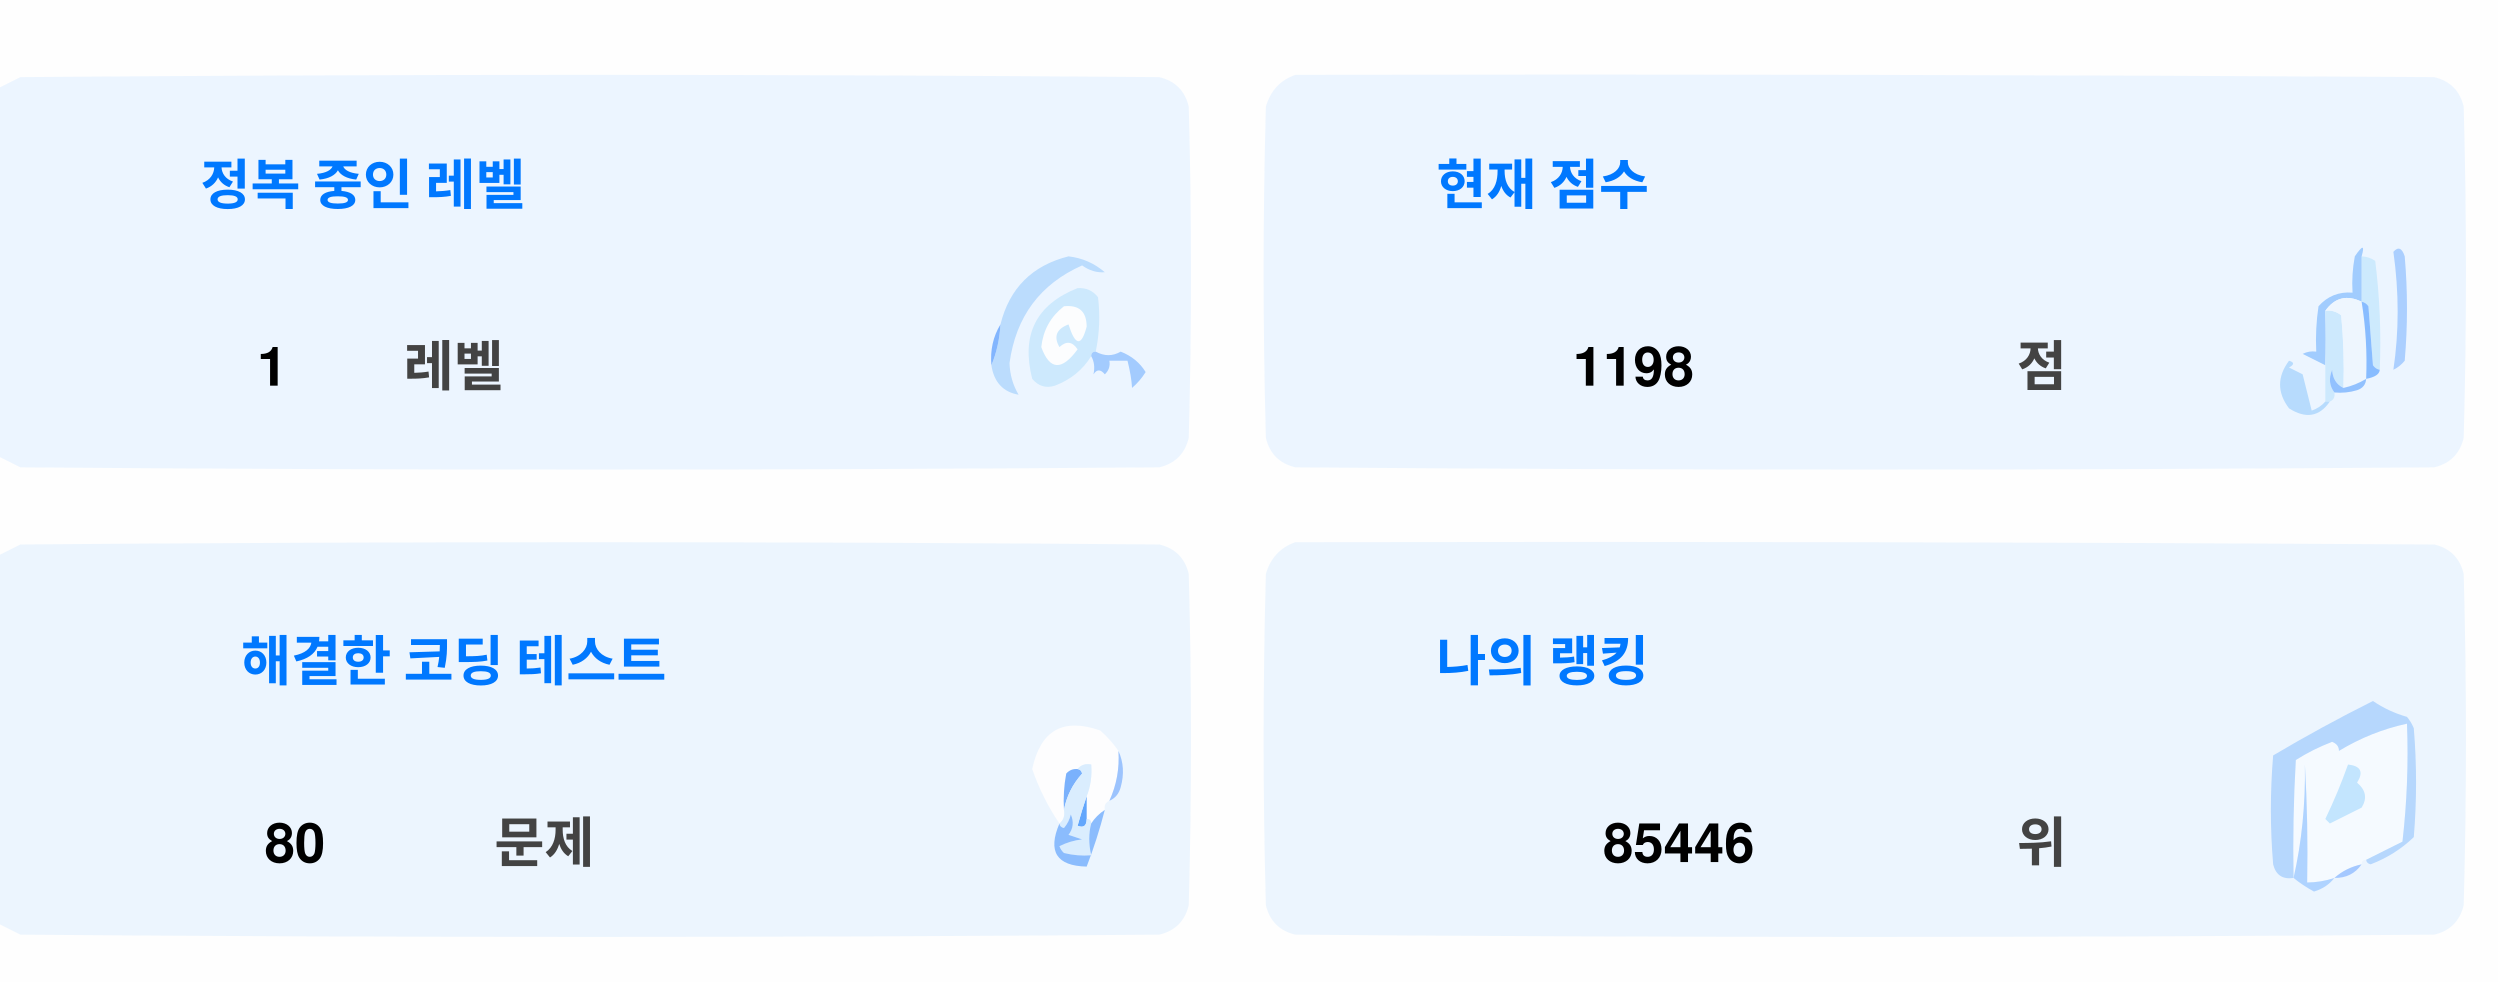
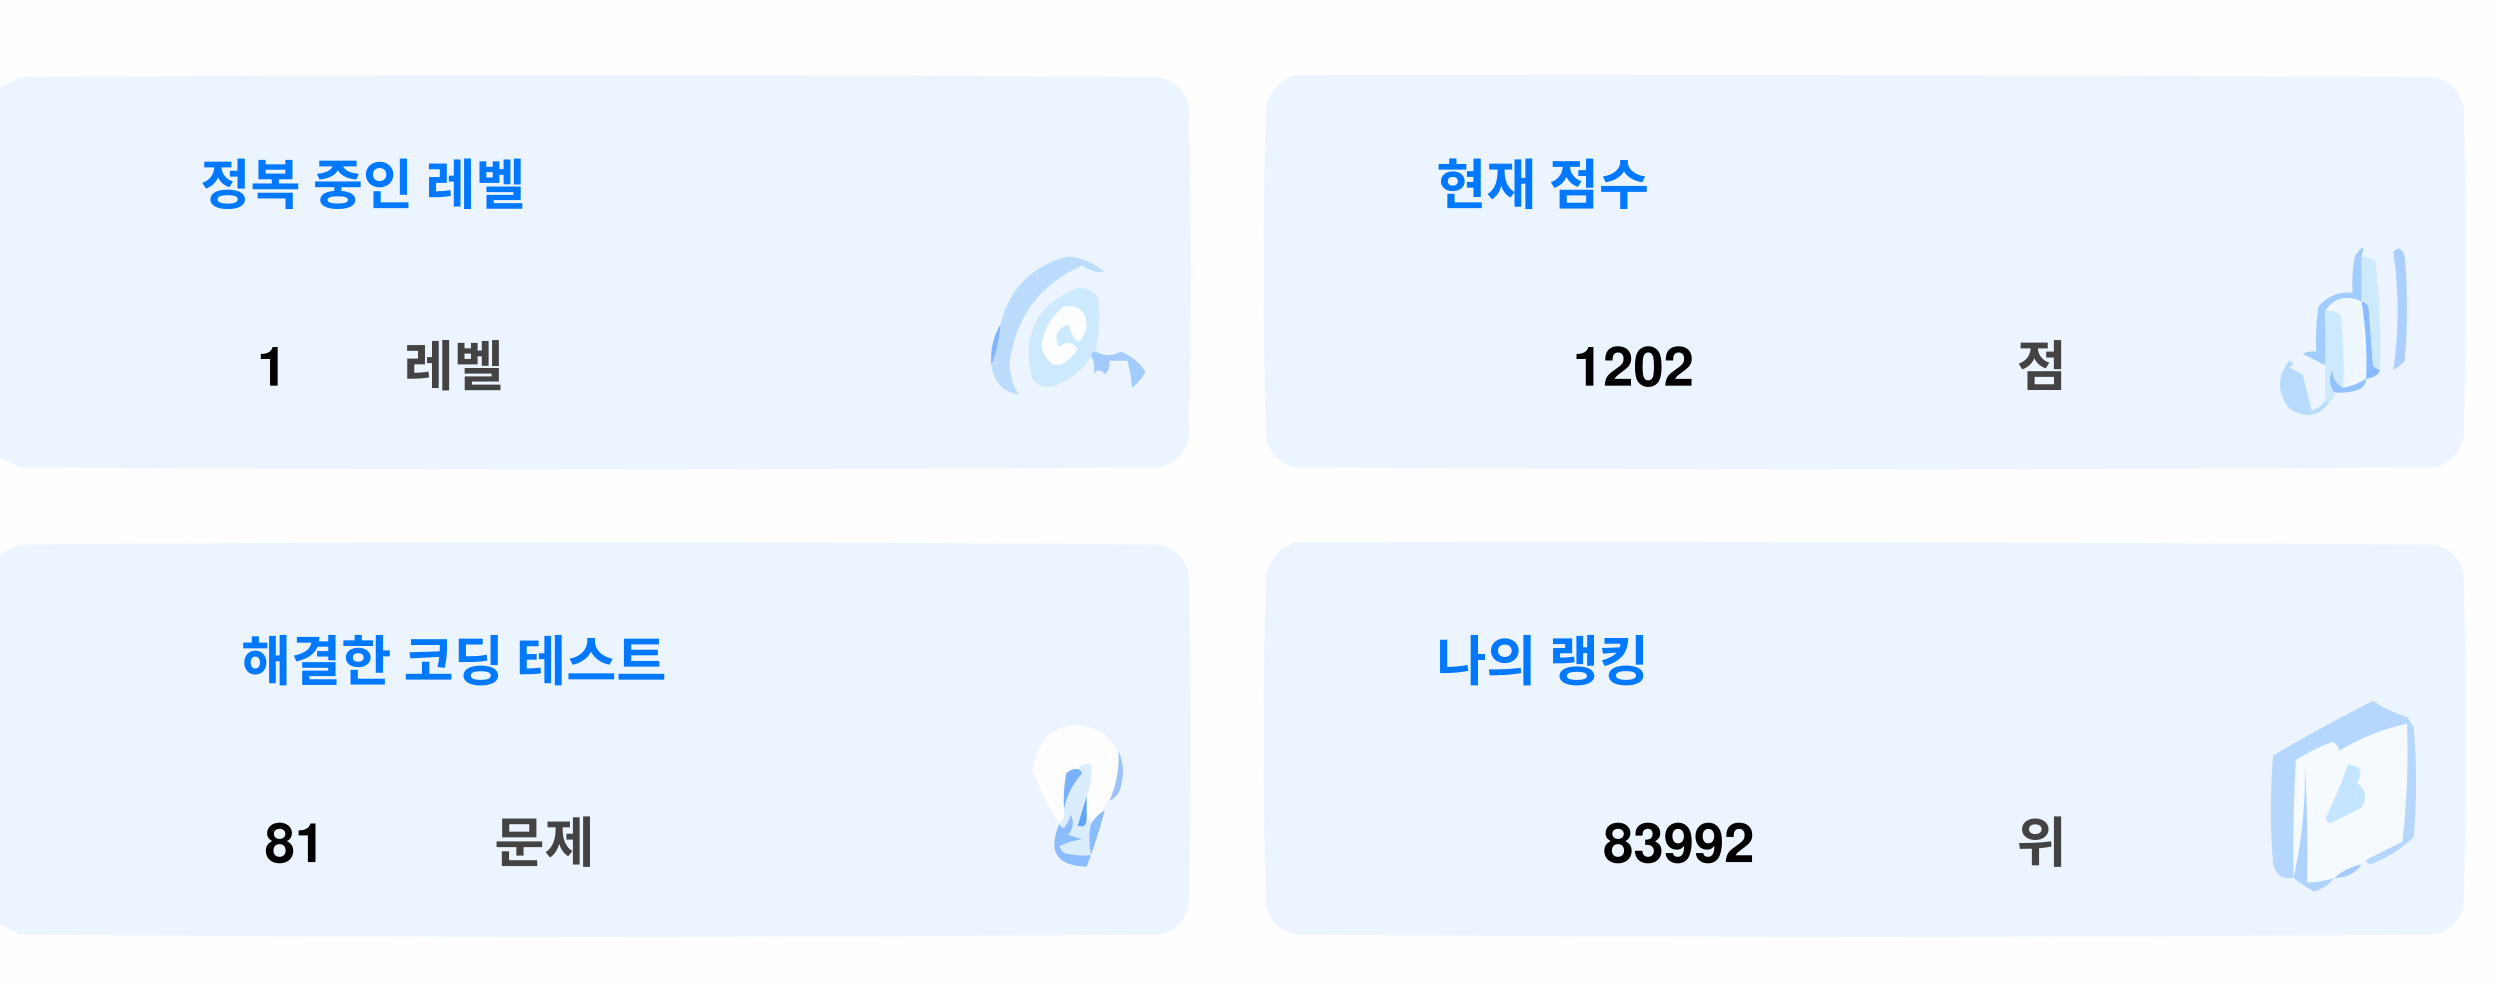
<svg xmlns="http://www.w3.org/2000/svg" version="1.1" width="551px" height="217px" style="shape-rendering:geometricPrecision; text-rendering:geometricPrecision; image-rendering:optimizeQuality; fill-rule:evenodd; clip-rule:evenodd">
  <style>.title {fill: #434343;font-size: 1rem;line-height: 1.5rem;font-weight: bold;font-family: -apple-system, BlinkMacSystemFont, Segoe UI, Helvetica, Arial, sans-serif, Apple Color Emoji, Segoe UI Emoji;}.desc {fill: #434343;font-size: 2.5rem;font-weight: bold;line-height: 1.5rem;font-family: -apple-system, BlinkMacSystemFont, Segoe UI, Helvetica, Arial, sans-serif, Apple Color Emoji, Segoe UI Emoji;}.desc-2 {fill: #434343;font-size: 1rem;font-weight: bold;line-height: 1.5rem;font-family: -apple-system, BlinkMacSystemFont, Segoe UI, Helvetica, Arial, sans-serif, Apple Color Emoji, Segoe UI Emoji;}.text, .desc {animation: twinkling 4s ease-in-out infinite;}@keyframes twinkling {40% { opacity: 1; }50% { opacity: 0.5; }60% { opacity: 1; }70% { opacity: 0.5; }80% { opacity: 1; }}</style>
  <g>
    <path style="opacity:1" fill="#fefefe" d="M -0.5,-0.5 C 183.167,-0.5 366.833,-0.5 550.5,-0.5C 550.5,71.833 550.5,144.167 550.5,216.5C 366.833,216.5 183.167,216.5 -0.5,216.5C -0.5,212.167 -0.5,207.833 -0.5,203.5C 1.14,204.32 2.807,205.153 4.5,206C 88.167,206.667 171.833,206.667 255.5,206C 259,205.167 261.167,203 262,199.5C 262.667,175.167 262.667,150.833 262,126.5C 261.167,123 259,120.833 255.5,120C 171.833,119.333 88.167,119.333 4.5,120C 2.807,120.847 1.14,121.68 -0.5,122.5C -0.5,115.167 -0.5,107.833 -0.5,100.5C 1.14,101.32 2.807,102.153 4.5,103C 88.167,103.667 171.833,103.667 255.5,103C 259,102.167 261.167,100 262,96.5C 262.667,72.167 262.667,47.833 262,23.5C 261.167,20 259,17.833 255.5,17C 171.833,16.333 88.167,16.333 4.5,17C 2.807,17.847 1.14,18.68 -0.5,19.5C -0.5,12.833 -0.5,6.167 -0.5,-0.5 Z" />
  </g>
  <g>
    <path style="opacity:1" fill="#ecf5ff" d="M -0.5,100.5 C -0.5,73.5 -0.5,46.5 -0.5,19.5C 1.14,18.68 2.807,17.847 4.5,17C 88.167,16.333 171.833,16.333 255.5,17C 259,17.833 261.167,20 262,23.5C 262.667,47.833 262.667,72.167 262,96.5C 261.167,100 259,102.167 255.5,103C 171.833,103.667 88.167,103.667 4.5,103C 2.807,102.153 1.14,101.32 -0.5,100.5 Z" />
  </g>
  <g>
    <path style="opacity:1" fill="#ecf5ff" d="M 285.5,16.5 C 369.167,16.333 452.834,16.5 536.5,17C 540,17.833 542.167,20 543,23.5C 543.667,47.833 543.667,72.167 543,96.5C 542.167,100 540,102.167 536.5,103C 452.833,103.667 369.167,103.667 285.5,103C 282,102.167 279.833,100 279,96.5C 278.333,72.167 278.333,47.833 279,23.5C 280.018,19.985 282.185,17.652 285.5,16.5 Z" />
  </g>
  <g>
    <path style="opacity:1" fill="#cdeafd" d="M 520.5,56.5 C 521.583,56.539 522.583,56.873 523.5,57.5C 524.498,65.472 524.831,73.472 524.5,81.5C 523.883,81.389 523.383,81.056 523,80.5C 522.667,76.167 522.333,71.833 522,67.5C 521.617,66.944 521.117,66.611 520.5,66.5C 520.5,63.167 520.5,59.833 520.5,56.5 Z" />
  </g>
  <g>
    <path style="opacity:1" fill="#abcfff" d="M 527.5,55.5 C 528.566,54.308 529.399,54.641 530,56.5C 530.667,64.167 530.667,71.833 530,79.5C 529.311,80.357 528.478,81.023 527.5,81.5C 528.758,73.08 528.758,64.414 527.5,55.5 Z" />
  </g>
  <g>
    <path style="opacity:1" fill="#bbdcfd" d="M 218.5,80.5 C 219.657,77.727 220.324,74.727 220.5,71.5C 222.49,63.51 227.49,58.51 235.5,56.5C 238.528,56.847 241.194,58.014 243.5,60C 241.744,60.141 240.078,59.641 238.5,58.5C 229.247,62.607 223.914,69.773 222.5,80C 222.565,82.526 223.232,84.859 224.5,87C 221.07,86.397 219.07,84.231 218.5,80.5 Z" />
  </g>
  <g>
    <path style="opacity:1" fill="#cde9fd" d="M 241.5,77.5 C 240.833,77.5 240.5,77.833 240.5,78.5C 238.628,81.529 235.961,83.695 232.5,85C 230.536,85.624 228.869,85.124 227.5,83.5C 225.021,73.791 228.354,67.124 237.5,63.5C 239.374,63.39 240.874,64.056 242,65.5C 242.497,69.524 242.331,73.524 241.5,77.5 Z" />
  </g>
  <g>
    <path style="opacity:1" fill="#fcfdfe" d="M 234.5,67.5 C 237.826,67.162 239.493,68.662 239.5,72C 238.334,76.434 237,76.267 235.5,71.5C 232.832,72.515 232.166,74.182 233.5,76.5C 235.017,75.089 236.351,75.256 237.5,77C 234.006,81.771 231.34,81.605 229.5,76.5C 229.904,72.771 231.571,69.771 234.5,67.5 Z" />
  </g>
  <g>
    <path style="opacity:1" fill="#a1ccfe" d="M 520.5,56.5 C 520.5,59.833 520.5,63.167 520.5,66.5C 517.238,64.922 514.572,65.589 512.5,68.5C 512.617,72.81 512.617,76.81 512.5,80.5C 510.86,79.68 509.193,78.847 507.5,78C 508.448,77.517 509.448,77.35 510.5,77.5C 510.335,74.15 510.502,70.817 511,67.5C 512.995,65.253 515.495,64.253 518.5,64.5C 518.336,61.813 518.503,59.146 519,56.5C 520.731,53.969 521.231,53.969 520.5,56.5 Z" />
  </g>
  <g>
    <path style="opacity:1" fill="#cde9fd" d="M 512.5,68.5 C 513.822,68.33 514.989,68.663 516,69.5C 516.499,74.823 516.666,80.156 516.5,85.5C 514.955,84.77 514.122,83.437 514,81.5C 513.22,83.387 513.387,85.054 514.5,86.5C 514.672,87.492 514.338,88.158 513.5,88.5C 513.167,88.5 512.833,88.5 512.5,88.5C 512.5,85.833 512.5,83.167 512.5,80.5C 512.617,76.81 512.617,72.81 512.5,68.5 Z" />
  </g>
  <g>
    <path style="opacity:1" fill="#eef6fe" d="M 520.5,66.5 C 521.407,72.106 521.74,77.773 521.5,83.5C 519.95,84.441 518.284,85.108 516.5,85.5C 516.666,80.156 516.499,74.823 516,69.5C 514.989,68.663 513.822,68.33 512.5,68.5C 514.572,65.589 517.238,64.922 520.5,66.5 Z" />
  </g>
  <g>
    <path style="opacity:1" fill="#88bcff" d="M 520.5,66.5 C 521.117,66.611 521.617,66.944 522,67.5C 522.333,71.833 522.667,76.167 523,80.5C 523.383,81.056 523.883,81.389 524.5,81.5C 524.445,82.469 523.445,83.136 521.5,83.5C 521.74,77.773 521.407,72.106 520.5,66.5 Z" />
  </g>
  <g>
    <path style="opacity:1" fill="#82b5fe" d="M 220.5,71.5 C 220.324,74.727 219.657,77.727 218.5,80.5C 218.215,77.171 218.882,74.171 220.5,71.5 Z" />
  </g>
  <g>
    <path style="opacity:1" fill="#a3cbfe" d="M 240.5,78.5 C 240.5,77.833 240.833,77.5 241.5,77.5C 243.391,78.536 245.224,78.536 247,77.5C 249.391,78.429 251.225,79.929 252.5,82C 251.681,83.319 250.681,84.486 249.5,85.5C 249.409,83.777 249.075,81.777 248.5,79.5C 247.167,79.5 245.833,79.5 244.5,79.5C 244.719,80.675 244.386,81.675 243.5,82.5C 242.575,81.359 241.741,81.359 241,82.5C 241.331,80.981 241.164,79.648 240.5,78.5 Z" />
  </g>
  <g>
    <path style="opacity:1" fill="#b7dbfd" d="M 512.5,88.5 C 512.833,88.5 513.167,88.5 513.5,88.5C 511.199,91.857 508.199,92.357 504.5,90C 501.872,86.535 501.872,83.035 504.5,79.5C 505.696,79.846 505.696,80.346 504.5,81C 505.5,81.5 506.5,82 507.5,82.5C 508.167,85.167 508.833,87.833 509.5,90.5C 510.739,90.058 511.739,89.391 512.5,88.5 Z" />
  </g>
  <g>
    <path style="opacity:1" fill="#92c1fe" d="M 516.5,85.5 C 518.284,85.108 519.95,84.441 521.5,83.5C 521.423,84.75 520.756,85.583 519.5,86C 517.866,86.493 516.199,86.66 514.5,86.5C 513.387,85.054 513.22,83.387 514,81.5C 514.122,83.437 514.955,84.77 516.5,85.5 Z" />
  </g>
  <g>
    <path style="opacity:1" fill="#ecf5fe" d="M -0.5,203.5 C -0.5,176.5 -0.5,149.5 -0.5,122.5C 1.14,121.68 2.807,120.847 4.5,120C 88.167,119.333 171.833,119.333 255.5,120C 259,120.833 261.167,123 262,126.5C 262.667,150.833 262.667,175.167 262,199.5C 261.167,203 259,205.167 255.5,206C 171.833,206.667 88.167,206.667 4.5,206C 2.807,205.153 1.14,204.32 -0.5,203.5 Z" />
  </g>
  <g>
    <path style="opacity:1" fill="#ecf5fe" d="M 285.5,119.5 C 369.167,119.333 452.834,119.5 536.5,120C 540,120.833 542.167,123 543,126.5C 543.667,150.833 543.667,175.167 543,199.5C 542.167,203 540,205.167 536.5,206C 452.833,206.667 369.167,206.667 285.5,206C 282,205.167 279.833,203 279,199.5C 278.333,175.167 278.333,150.833 279,126.5C 280.018,122.985 282.185,120.652 285.5,119.5 Z" />
  </g>
  <g>
    <path style="opacity:1" fill="#fdfdfe" d="M 246.5,165.5 C 246.758,169.367 246.092,173.034 244.5,176.5C 243.662,176.842 243.328,177.508 243.5,178.5C 242.272,179.306 241.272,180.306 240.5,181.5C 240.5,180.833 240.167,180.5 239.5,180.5C 239.5,178.833 239.5,177.167 239.5,175.5C 240.369,173.283 240.702,170.95 240.5,168.5C 239.209,168.263 238.209,168.596 237.5,169.5C 236.504,169.414 235.671,169.748 235,170.5C 234.503,173.146 234.336,175.813 234.5,178.5C 234.737,179.791 234.404,180.791 233.5,181.5C 230.986,177.806 228.986,173.806 227.5,169.5C 229.309,160.957 234.309,158.124 242.5,161C 244.07,162.397 245.404,163.897 246.5,165.5 Z" />
  </g>
  <g>
    <path style="opacity:1" fill="#f5faff" d="M 521.5,189.5 C 520.833,189.5 520.5,189.833 520.5,190.5C 518.181,190.992 516.181,191.992 514.5,193.5C 512.565,194.15 510.565,194.483 508.5,194.5C 508.666,185.827 508.5,177.16 508,168.5C 508.141,177.227 507.308,185.56 505.5,193.5C 505.334,184.827 505.5,176.16 506,167.5C 508.527,165.903 511.194,164.57 514,163.5C 515.011,163.892 515.511,164.559 515.5,165.5C 520.21,162.641 525.21,160.641 530.5,159.5C 530.831,168.192 530.498,176.859 529.5,185.5C 526.807,186.847 524.14,188.18 521.5,189.5 Z" />
  </g>
  <g>
    <path style="opacity:1" fill="#b6d7fd" d="M 521.5,189.5 C 524.14,188.18 526.807,186.847 529.5,185.5C 530.498,176.859 530.831,168.192 530.5,159.5C 525.21,160.641 520.21,162.641 515.5,165.5C 515.511,164.559 515.011,163.892 514,163.5C 511.194,164.57 508.527,165.903 506,167.5C 505.5,176.16 505.334,184.827 505.5,193.5C 503.089,193.863 501.589,192.863 501,190.5C 500.333,182.5 500.333,174.5 501,166.5C 508.173,162.246 515.507,158.246 523,154.5C 525.304,156.068 527.804,157.235 530.5,158C 531.126,158.75 531.626,159.584 532,160.5C 532.667,168.5 532.667,176.5 532,184.5C 529.292,187.111 526.125,189.111 522.5,190.5C 521.893,190.376 521.56,190.043 521.5,189.5 Z" />
  </g>
  <g>
    <path style="opacity:1" fill="#c3e5fe" d="M 517.5,168.5 C 520.317,168.801 520.984,170.134 519.5,172.5C 521.439,174.122 521.772,175.956 520.5,178C 518.167,179.167 515.833,180.333 513.5,181.5C 513.167,181.167 512.833,180.833 512.5,180.5C 514.414,176.515 516.081,172.515 517.5,168.5 Z" />
  </g>
  <g>
    <path style="opacity:1" fill="#7ab1fc" d="M 237.5,169.5 C 238.043,169.56 238.376,169.893 238.5,170.5C 236.395,172.836 235.062,175.503 234.5,178.5C 234.336,175.813 234.503,173.146 235,170.5C 235.671,169.748 236.504,169.414 237.5,169.5 Z" />
  </g>
  <g>
    <path style="opacity:1" fill="#afd3ff" d="M 514.5,193.5 C 513.378,194.947 511.878,195.947 510,196.5C 508.348,195.601 506.848,194.601 505.5,193.5C 507.308,185.56 508.141,177.227 508,168.5C 508.5,177.16 508.666,185.827 508.5,194.5C 510.565,194.483 512.565,194.15 514.5,193.5 Z" />
  </g>
  <g>
    <path style="opacity:1" fill="#9cc3fd" d="M 246.5,165.5 C 247.634,167.966 247.801,170.633 247,173.5C 246.623,174.942 245.79,175.942 244.5,176.5C 246.092,173.034 246.758,169.367 246.5,165.5 Z" />
  </g>
  <g>
    <path style="opacity:1" fill="#62a6fc" d="M 239.5,175.5 C 239.5,177.167 239.5,178.833 239.5,180.5C 239.483,182.028 238.816,182.528 237.5,182C 238.117,179.723 238.784,177.556 239.5,175.5 Z" />
  </g>
  <g>
    <path style="opacity:1" fill="#daedfe" d="M 237.5,169.5 C 238.209,168.596 239.209,168.263 240.5,168.5C 240.702,170.95 240.369,173.283 239.5,175.5C 238.784,177.556 238.117,179.723 237.5,182C 238.816,182.528 239.483,182.028 239.5,180.5C 240.167,180.5 240.5,180.833 240.5,181.5C 239.918,183.669 239.918,186.002 240.5,188.5C 238.473,188.662 236.473,188.495 234.5,188C 234.043,187.586 233.709,187.086 233.5,186.5C 235.078,185.702 236.744,185.202 238.5,185C 237.5,184.667 236.5,184.333 235.5,184C 236.554,182.612 236.72,181.112 236,179.5C 235.751,180.624 235.251,181.624 234.5,182.5C 233.893,182.376 233.56,182.043 233.5,181.5C 234.404,180.791 234.737,179.791 234.5,178.5C 235.062,175.503 236.395,172.836 238.5,170.5C 238.376,169.893 238.043,169.56 237.5,169.5 Z" />
  </g>
  <g>
    <path style="opacity:1" fill="#8bbcfd" d="M 243.5,178.5 C 242.395,182.803 241.062,186.969 239.5,191C 232.857,190.847 230.857,187.68 233.5,181.5C 233.56,182.043 233.893,182.376 234.5,182.5C 235.251,181.624 235.751,180.624 236,179.5C 236.72,181.112 236.554,182.612 235.5,184C 236.5,184.333 237.5,184.667 238.5,185C 236.744,185.202 235.078,185.702 233.5,186.5C 233.709,187.086 234.043,187.586 234.5,188C 236.473,188.495 238.473,188.662 240.5,188.5C 239.918,186.002 239.918,183.669 240.5,181.5C 241.272,180.306 242.272,179.306 243.5,178.5 Z" />
  </g>
  <g>
    <path style="opacity:1" fill="#a4c8ff" d="M 520.5,190.5 C 519.089,192.539 517.089,193.539 514.5,193.5C 516.181,191.992 518.181,190.992 520.5,190.5 Z" />
  </g>
  <text text-anchor="middle" x="80" y="45" class="title" style="fill:#0078ff;" stroke="#none" stroke-width="1">정복 중인 레벨</text>
  <text text-anchor="middle" x="60" y="85" class="desc" style="fill:#000000;" stroke="#none" stroke-width="1">1</text>
  <text text-anchor="middle" x="100" y="85" class="desc-2" style="fill:#434343;" stroke="#none" stroke-width="1">레벨</text>
  <text text-anchor="middle" x="340" y="45" class="title" style="fill:#0078ff;" stroke="#none" stroke-width="1">현재 점수</text>
-   <text text-anchor="middle" x="360" y="85" class="desc" style="fill:#000000;" stroke="#none" stroke-width="1">1198</text>
+   <text text-anchor="middle" x="360" y="85" class="desc" style="fill:#000000;" stroke="#none" stroke-width="1">1202</text>
  <text text-anchor="middle" x="450" y="85" class="desc-2" style="fill:#434343;" stroke="#none" stroke-width="1">점</text>
  <text text-anchor="middle" x="100" y="150" class="title" style="fill:#0078ff;" stroke="#none" stroke-width="1">해결한 코딩 테스트</text>
-   <text text-anchor="middle" x="65" y="190" class="desc" style="fill:#000000;" stroke="#none" stroke-width="1">80</text>
+   <text text-anchor="middle" x="65" y="190" class="desc" style="fill:#000000;" stroke="#none" stroke-width="1">81</text>
  <text text-anchor="middle" x="120" y="190" class="desc-2" style="fill:#434343;" stroke="#none" stroke-width="1">문제</text>
  <text text-anchor="middle" x="340" y="150" class="title" style="fill:#0078ff;" stroke="#none" stroke-width="1">나의 랭킹</text>
-   <text text-anchor="middle" x="370" y="190" class="desc" style="fill:#000000;" stroke="#none" stroke-width="1">85446</text>
+   <text text-anchor="middle" x="370" y="190" class="desc" style="fill:#000000;" stroke="#none" stroke-width="1">83992</text>
  <text text-anchor="middle" x="450" y="190" class="desc-2" style="fill:#434343;" stroke="#none" stroke-width="1">위</text>
</svg>
